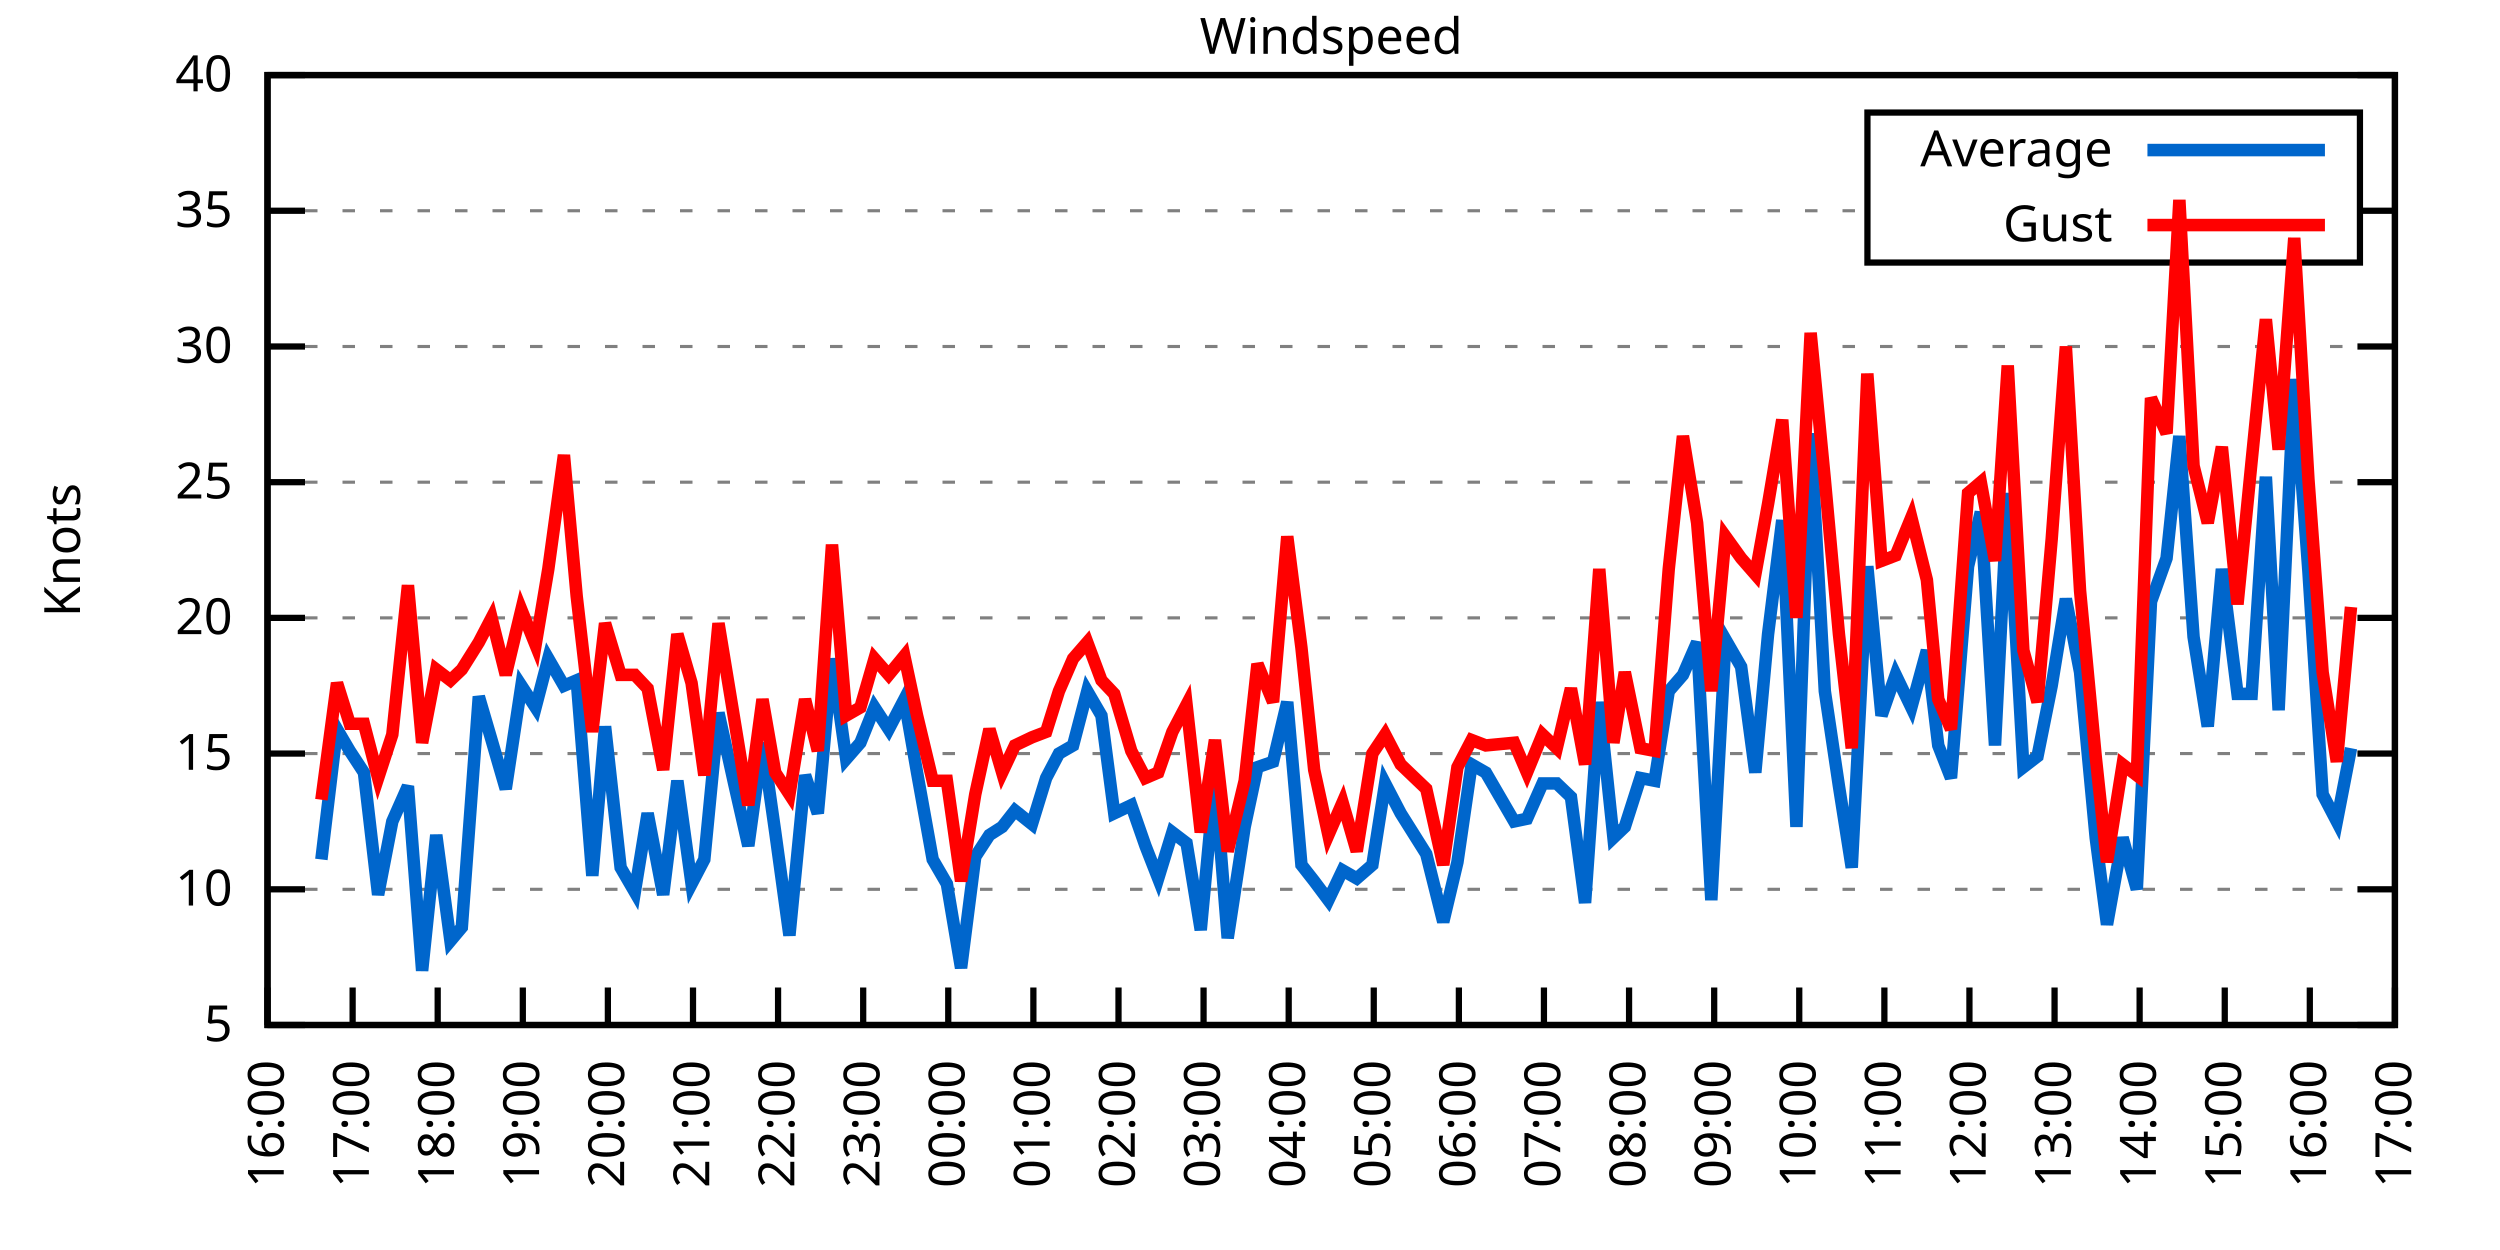
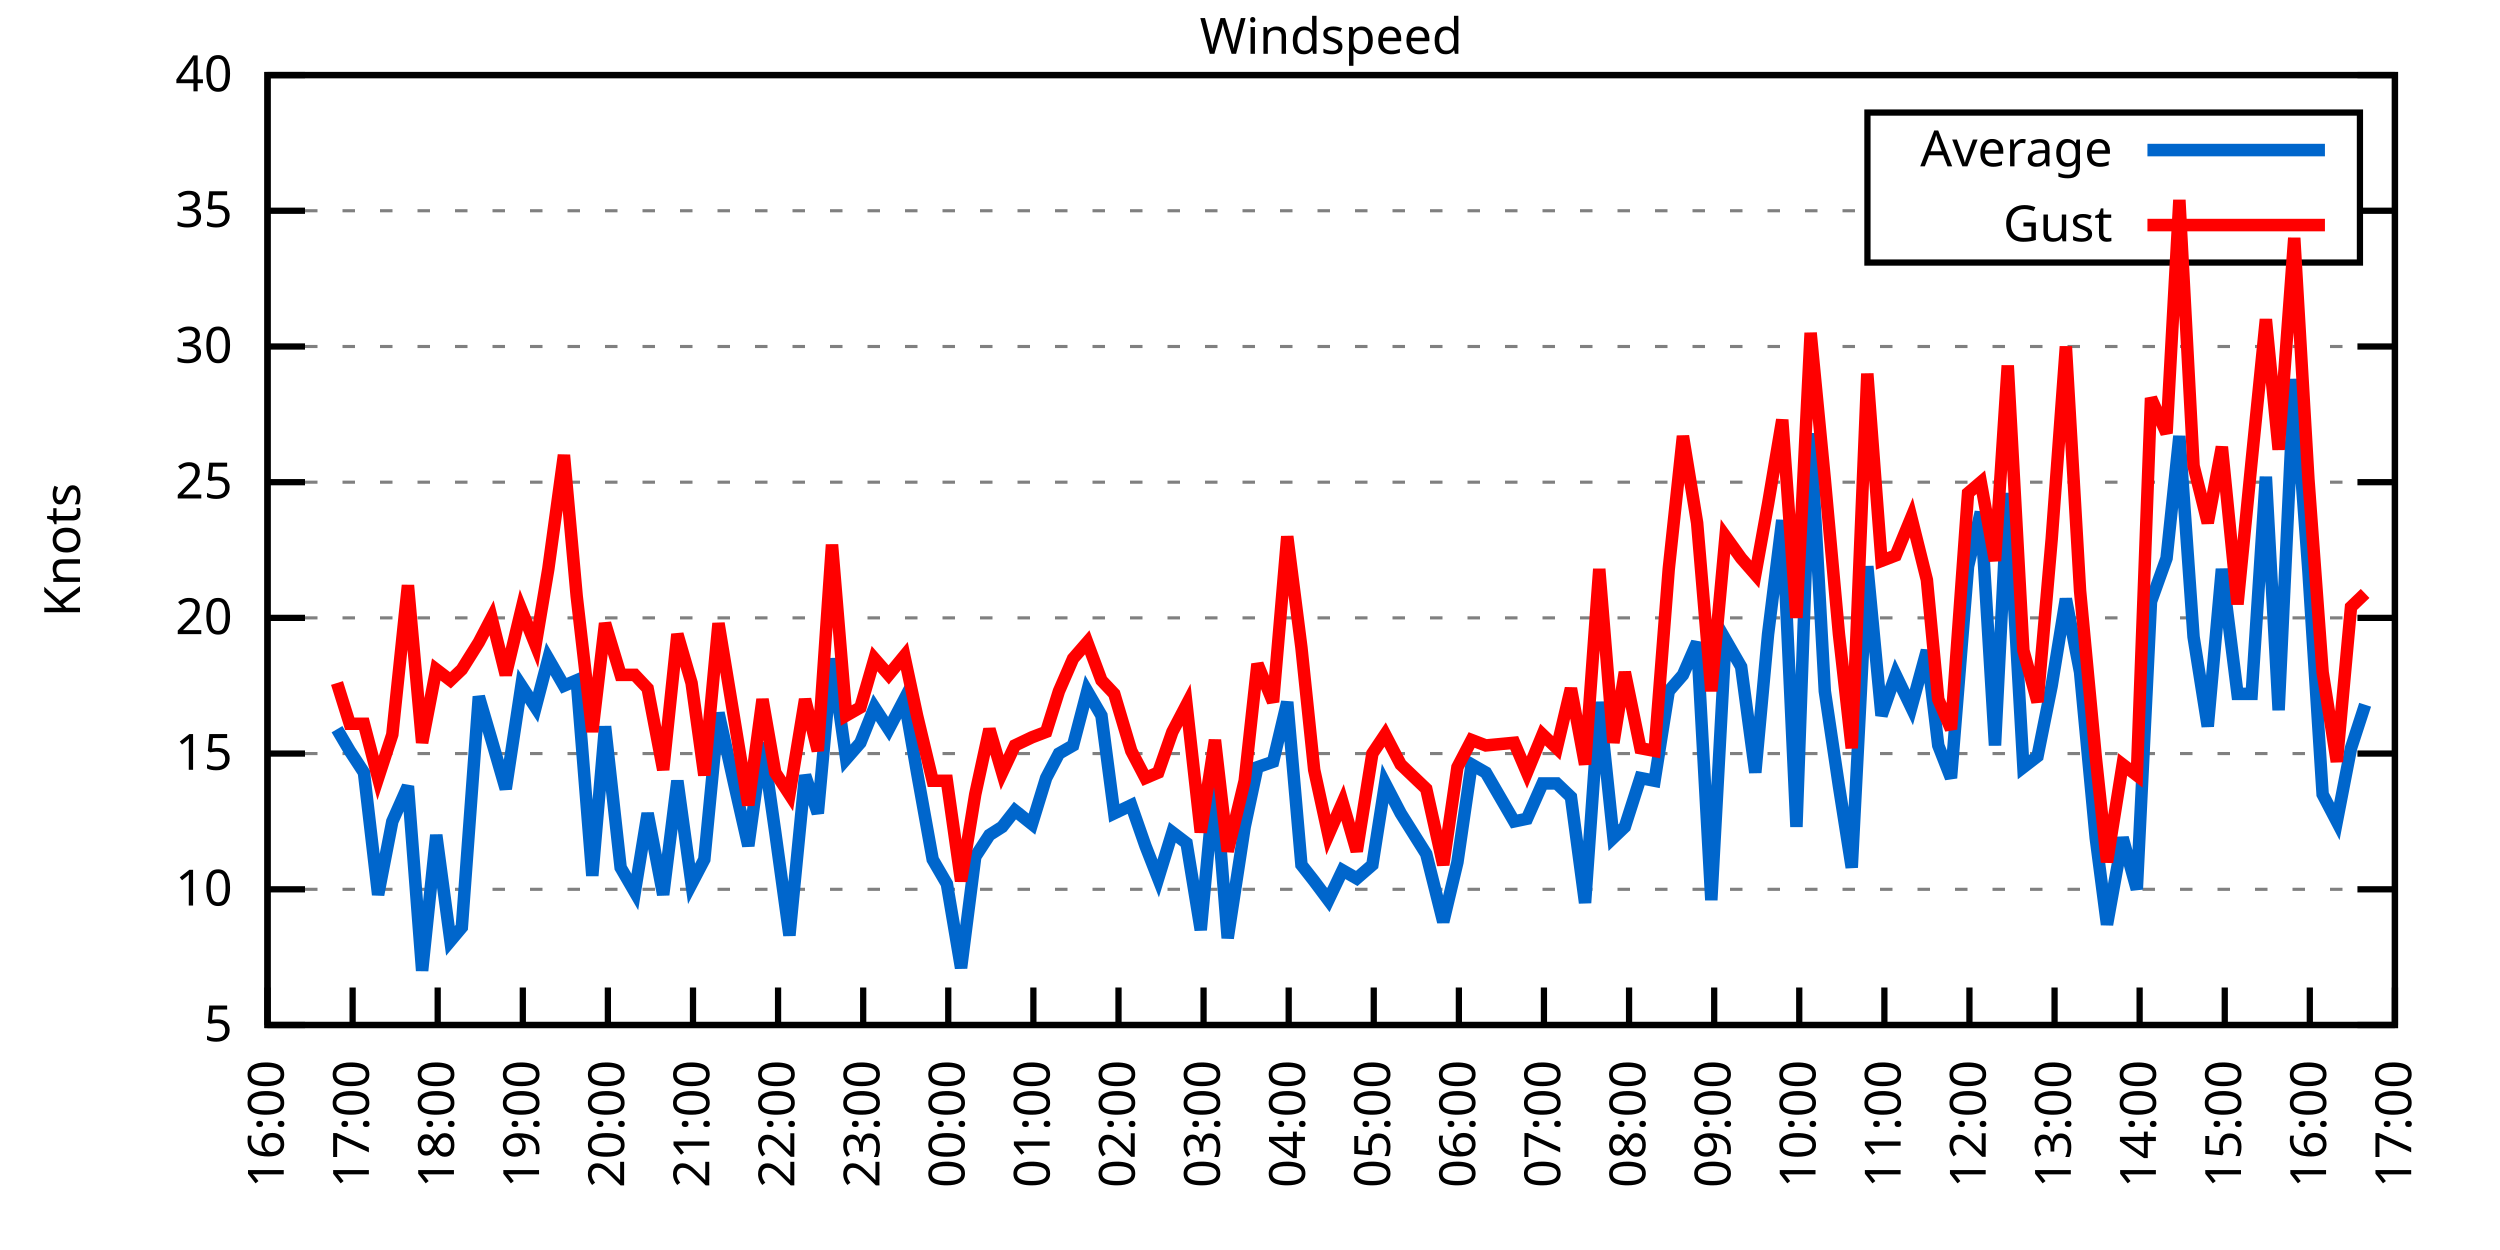
<svg xmlns="http://www.w3.org/2000/svg" xmlns:xlink="http://www.w3.org/1999/xlink" width="400" height="200" viewBox="0 0 400 200">
  <g id="gnuplot_canvas">
    <rect x="0" y="0" width="400" height="200" fill="none" />
    <defs>
      <circle id="gpDot" r="0.5" stroke-width="0.5" stroke="currentColor" />
      <path id="gpPt0" stroke-width="0.333" stroke="currentColor" d="M-1,0 h2 M0,-1 v2" />
      <path id="gpPt1" stroke-width="0.333" stroke="currentColor" d="M-1,-1 L1,1 M1,-1 L-1,1" />
      <path id="gpPt2" stroke-width="0.333" stroke="currentColor" d="M-1,0 L1,0 M0,-1 L0,1 M-1,-1 L1,1 M-1,1 L1,-1" />
      <rect id="gpPt3" stroke-width="0.333" stroke="currentColor" x="-1" y="-1" width="2" height="2" />
      <rect id="gpPt4" stroke-width="0.333" stroke="currentColor" fill="currentColor" x="-1" y="-1" width="2" height="2" />
      <circle id="gpPt5" stroke-width="0.333" stroke="currentColor" cx="0" cy="0" r="1" />
      <use xlink:href="#gpPt5" id="gpPt6" fill="currentColor" stroke="none" />
      <path id="gpPt7" stroke-width="0.333" stroke="currentColor" d="M0,-1.33 L-1.33,0.67 L1.33,0.67 z" />
      <use xlink:href="#gpPt7" id="gpPt8" fill="currentColor" stroke="none" />
      <use xlink:href="#gpPt7" id="gpPt9" stroke="currentColor" transform="rotate(180)" />
      <use xlink:href="#gpPt9" id="gpPt10" fill="currentColor" stroke="none" />
      <use xlink:href="#gpPt3" id="gpPt11" stroke="currentColor" transform="rotate(45)" />
      <use xlink:href="#gpPt11" id="gpPt12" fill="currentColor" stroke="none" />
      <path id="gpPt13" stroke-width="0.333" stroke="currentColor" d="M0,1.330 L1.265,0.411 L0.782,-1.067 L-0.782,-1.076 L-1.265,0.411 z" />
      <use xlink:href="#gpPt13" id="gpPt14" fill="currentColor" stroke="none" />
      <filter id="textbox" filterUnits="objectBoundingBox" x="0" y="0" height="1" width="1">
        <feFlood flood-color="white" flood-opacity="1" result="bgnd" />
        <feComposite in="SourceGraphic" in2="bgnd" operator="atop" />
      </filter>
      <filter id="greybox" filterUnits="objectBoundingBox" x="0" y="0" height="1" width="1">
        <feFlood flood-color="lightgrey" flood-opacity="1" result="grey" />
        <feComposite in="SourceGraphic" in2="grey" operator="atop" />
      </filter>
    </defs>
    <g fill="none" color="white" stroke="currentColor" stroke-width="1.00" stroke-linecap="butt" stroke-linejoin="miter">
</g>
    <g fill="none" color="black" stroke="currentColor" stroke-width="1.00" stroke-linecap="butt" stroke-linejoin="miter">
      <g stroke="none" shape-rendering="crispEdges">
        <polygon fill="rgb(255, 255, 255)" points="42.80,164.00 383.18,164.00 383.18,12.02 42.80,12.02 " />
      </g>
    </g>
    <g fill="none" color="black" stroke="currentColor" stroke-width="1.00" stroke-linecap="butt" stroke-linejoin="miter">
</g>
    <g fill="none" color="black" stroke="black" stroke-width="0.50" stroke-linecap="butt" stroke-linejoin="miter">
</g>
    <g fill="none" color="gray" stroke="currentColor" stroke-width="0.50" stroke-linecap="butt" stroke-linejoin="miter">
      <path stroke="gray" stroke-dasharray="2,4" class="gridline" d="M42.80,164.00 L383.19,164.00  " />
    </g>
    <g fill="none" color="gray" stroke="gray" stroke-width="1.00" stroke-linecap="butt" stroke-linejoin="miter">
</g>
    <g fill="none" color="black" stroke="currentColor" stroke-width="1.00" stroke-linecap="butt" stroke-linejoin="miter">
      <path stroke="black" d="M42.80,164.00 L48.80,164.00 M383.19,164.00 L377.19,164.00  " />
      <g transform="translate(37.20,166.60)" stroke="none" fill="black" font-family="Sans" font-size="8.00" text-anchor="end">
        <text>
          <tspan font-family="Sans"> 5</tspan>
        </text>
      </g>
    </g>
    <g fill="none" color="black" stroke="currentColor" stroke-width="1.00" stroke-linecap="butt" stroke-linejoin="miter">
</g>
    <g fill="none" color="black" stroke="black" stroke-width="0.50" stroke-linecap="butt" stroke-linejoin="miter">
</g>
    <g fill="none" color="gray" stroke="currentColor" stroke-width="0.50" stroke-linecap="butt" stroke-linejoin="miter">
      <path stroke="gray" stroke-dasharray="2,4" class="gridline" d="M42.80,142.29 L383.19,142.29  " />
    </g>
    <g fill="none" color="gray" stroke="gray" stroke-width="1.00" stroke-linecap="butt" stroke-linejoin="miter">
</g>
    <g fill="none" color="black" stroke="currentColor" stroke-width="1.00" stroke-linecap="butt" stroke-linejoin="miter">
      <path stroke="black" d="M42.80,142.29 L48.80,142.29 M383.19,142.29 L377.19,142.29  " />
      <g transform="translate(37.20,144.89)" stroke="none" fill="black" font-family="Sans" font-size="8.00" text-anchor="end">
        <text>
          <tspan font-family="Sans"> 10</tspan>
        </text>
      </g>
    </g>
    <g fill="none" color="black" stroke="currentColor" stroke-width="1.00" stroke-linecap="butt" stroke-linejoin="miter">
</g>
    <g fill="none" color="black" stroke="black" stroke-width="0.50" stroke-linecap="butt" stroke-linejoin="miter">
</g>
    <g fill="none" color="gray" stroke="currentColor" stroke-width="0.50" stroke-linecap="butt" stroke-linejoin="miter">
      <path stroke="gray" stroke-dasharray="2,4" class="gridline" d="M42.80,120.57 L383.19,120.57  " />
    </g>
    <g fill="none" color="gray" stroke="gray" stroke-width="1.00" stroke-linecap="butt" stroke-linejoin="miter">
</g>
    <g fill="none" color="black" stroke="currentColor" stroke-width="1.00" stroke-linecap="butt" stroke-linejoin="miter">
      <path stroke="black" d="M42.80,120.57 L48.80,120.57 M383.19,120.57 L377.19,120.57  " />
      <g transform="translate(37.20,123.17)" stroke="none" fill="black" font-family="Sans" font-size="8.00" text-anchor="end">
        <text>
          <tspan font-family="Sans"> 15</tspan>
        </text>
      </g>
    </g>
    <g fill="none" color="black" stroke="currentColor" stroke-width="1.00" stroke-linecap="butt" stroke-linejoin="miter">
</g>
    <g fill="none" color="black" stroke="black" stroke-width="0.50" stroke-linecap="butt" stroke-linejoin="miter">
</g>
    <g fill="none" color="gray" stroke="currentColor" stroke-width="0.50" stroke-linecap="butt" stroke-linejoin="miter">
      <path stroke="gray" stroke-dasharray="2,4" class="gridline" d="M42.80,98.86 L383.19,98.86  " />
    </g>
    <g fill="none" color="gray" stroke="gray" stroke-width="1.00" stroke-linecap="butt" stroke-linejoin="miter">
</g>
    <g fill="none" color="black" stroke="currentColor" stroke-width="1.00" stroke-linecap="butt" stroke-linejoin="miter">
      <path stroke="black" d="M42.80,98.86 L48.80,98.86 M383.19,98.86 L377.19,98.86  " />
      <g transform="translate(37.20,101.46)" stroke="none" fill="black" font-family="Sans" font-size="8.00" text-anchor="end">
        <text>
          <tspan font-family="Sans"> 20</tspan>
        </text>
      </g>
    </g>
    <g fill="none" color="black" stroke="currentColor" stroke-width="1.00" stroke-linecap="butt" stroke-linejoin="miter">
</g>
    <g fill="none" color="black" stroke="black" stroke-width="0.50" stroke-linecap="butt" stroke-linejoin="miter">
</g>
    <g fill="none" color="gray" stroke="currentColor" stroke-width="0.50" stroke-linecap="butt" stroke-linejoin="miter">
      <path stroke="gray" stroke-dasharray="2,4" class="gridline" d="M42.80,77.15 L383.19,77.15  " />
    </g>
    <g fill="none" color="gray" stroke="gray" stroke-width="1.00" stroke-linecap="butt" stroke-linejoin="miter">
</g>
    <g fill="none" color="black" stroke="currentColor" stroke-width="1.00" stroke-linecap="butt" stroke-linejoin="miter">
      <path stroke="black" d="M42.80,77.15 L48.80,77.15 M383.19,77.15 L377.19,77.15  " />
      <g transform="translate(37.20,79.75)" stroke="none" fill="black" font-family="Sans" font-size="8.00" text-anchor="end">
        <text>
          <tspan font-family="Sans"> 25</tspan>
        </text>
      </g>
    </g>
    <g fill="none" color="black" stroke="currentColor" stroke-width="1.00" stroke-linecap="butt" stroke-linejoin="miter">
</g>
    <g fill="none" color="black" stroke="black" stroke-width="0.50" stroke-linecap="butt" stroke-linejoin="miter">
</g>
    <g fill="none" color="gray" stroke="currentColor" stroke-width="0.50" stroke-linecap="butt" stroke-linejoin="miter">
      <path stroke="gray" stroke-dasharray="2,4" class="gridline" d="M42.80,55.44 L383.19,55.44  " />
    </g>
    <g fill="none" color="gray" stroke="gray" stroke-width="1.00" stroke-linecap="butt" stroke-linejoin="miter">
</g>
    <g fill="none" color="black" stroke="currentColor" stroke-width="1.00" stroke-linecap="butt" stroke-linejoin="miter">
      <path stroke="black" d="M42.80,55.44 L48.80,55.44 M383.19,55.44 L377.19,55.44  " />
      <g transform="translate(37.20,58.04)" stroke="none" fill="black" font-family="Sans" font-size="8.00" text-anchor="end">
        <text>
          <tspan font-family="Sans"> 30</tspan>
        </text>
      </g>
    </g>
    <g fill="none" color="black" stroke="currentColor" stroke-width="1.00" stroke-linecap="butt" stroke-linejoin="miter">
</g>
    <g fill="none" color="black" stroke="black" stroke-width="0.50" stroke-linecap="butt" stroke-linejoin="miter">
</g>
    <g fill="none" color="gray" stroke="currentColor" stroke-width="0.50" stroke-linecap="butt" stroke-linejoin="miter">
      <path stroke="gray" stroke-dasharray="2,4" class="gridline" d="M42.80,33.72 L298.79,33.72 M377.59,33.72 L383.19,33.72  " />
    </g>
    <g fill="none" color="gray" stroke="gray" stroke-width="1.00" stroke-linecap="butt" stroke-linejoin="miter">
</g>
    <g fill="none" color="black" stroke="currentColor" stroke-width="1.00" stroke-linecap="butt" stroke-linejoin="miter">
      <path stroke="black" d="M42.80,33.72 L48.80,33.72 M383.19,33.72 L377.19,33.72  " />
      <g transform="translate(37.20,36.32)" stroke="none" fill="black" font-family="Sans" font-size="8.00" text-anchor="end">
        <text>
          <tspan font-family="Sans"> 35</tspan>
        </text>
      </g>
    </g>
    <g fill="none" color="black" stroke="currentColor" stroke-width="1.00" stroke-linecap="butt" stroke-linejoin="miter">
</g>
    <g fill="none" color="black" stroke="black" stroke-width="0.50" stroke-linecap="butt" stroke-linejoin="miter">
</g>
    <g fill="none" color="gray" stroke="currentColor" stroke-width="0.50" stroke-linecap="butt" stroke-linejoin="miter">
      <path stroke="gray" stroke-dasharray="2,4" class="gridline" d="M42.80,12.01 L383.19,12.01  " />
    </g>
    <g fill="none" color="gray" stroke="gray" stroke-width="1.00" stroke-linecap="butt" stroke-linejoin="miter">
</g>
    <g fill="none" color="black" stroke="currentColor" stroke-width="1.00" stroke-linecap="butt" stroke-linejoin="miter">
      <path stroke="black" d="M42.80,12.01 L48.80,12.01 M383.19,12.01 L377.19,12.01  " />
      <g transform="translate(37.20,14.61)" stroke="none" fill="black" font-family="Sans" font-size="8.00" text-anchor="end">
        <text>
          <tspan font-family="Sans"> 40</tspan>
        </text>
      </g>
    </g>
    <g fill="none" color="black" stroke="currentColor" stroke-width="1.00" stroke-linecap="butt" stroke-linejoin="miter">
      <path stroke="black" d="M42.80,164.00 L42.80,158.00  " />
      <g transform="translate(45.40,169.60) rotate(270.00)" stroke="none" fill="black" font-family="Sans" font-size="8.00" text-anchor="end">
        <text>
          <tspan font-family="Sans">16:00</tspan>
        </text>
      </g>
    </g>
    <g fill="none" color="black" stroke="currentColor" stroke-width="1.00" stroke-linecap="butt" stroke-linejoin="miter">
      <path stroke="black" d="M56.42,164.00 L56.42,158.00  " />
      <g transform="translate(59.02,169.60) rotate(270.00)" stroke="none" fill="black" font-family="Sans" font-size="8.00" text-anchor="end">
        <text>
          <tspan font-family="Sans">17:00</tspan>
        </text>
      </g>
    </g>
    <g fill="none" color="black" stroke="currentColor" stroke-width="1.00" stroke-linecap="butt" stroke-linejoin="miter">
      <path stroke="black" d="M70.03,164.00 L70.03,158.00  " />
      <g transform="translate(72.63,169.60) rotate(270.00)" stroke="none" fill="black" font-family="Sans" font-size="8.00" text-anchor="end">
        <text>
          <tspan font-family="Sans">18:00</tspan>
        </text>
      </g>
    </g>
    <g fill="none" color="black" stroke="currentColor" stroke-width="1.00" stroke-linecap="butt" stroke-linejoin="miter">
      <path stroke="black" d="M83.65,164.00 L83.65,158.00  " />
      <g transform="translate(86.25,169.60) rotate(270.00)" stroke="none" fill="black" font-family="Sans" font-size="8.00" text-anchor="end">
        <text>
          <tspan font-family="Sans">19:00</tspan>
        </text>
      </g>
    </g>
    <g fill="none" color="black" stroke="currentColor" stroke-width="1.00" stroke-linecap="butt" stroke-linejoin="miter">
      <path stroke="black" d="M97.26,164.00 L97.26,158.00  " />
      <g transform="translate(99.86,169.60) rotate(270.00)" stroke="none" fill="black" font-family="Sans" font-size="8.00" text-anchor="end">
        <text>
          <tspan font-family="Sans">20:00</tspan>
        </text>
      </g>
    </g>
    <g fill="none" color="black" stroke="currentColor" stroke-width="1.00" stroke-linecap="butt" stroke-linejoin="miter">
      <path stroke="black" d="M110.88,164.00 L110.88,158.00  " />
      <g transform="translate(113.48,169.60) rotate(270.00)" stroke="none" fill="black" font-family="Sans" font-size="8.00" text-anchor="end">
        <text>
          <tspan font-family="Sans">21:00</tspan>
        </text>
      </g>
    </g>
    <g fill="none" color="black" stroke="currentColor" stroke-width="1.00" stroke-linecap="butt" stroke-linejoin="miter">
      <path stroke="black" d="M124.49,164.00 L124.49,158.00  " />
      <g transform="translate(127.09,169.60) rotate(270.00)" stroke="none" fill="black" font-family="Sans" font-size="8.00" text-anchor="end">
        <text>
          <tspan font-family="Sans">22:00</tspan>
        </text>
      </g>
    </g>
    <g fill="none" color="black" stroke="currentColor" stroke-width="1.00" stroke-linecap="butt" stroke-linejoin="miter">
      <path stroke="black" d="M138.11,164.00 L138.11,158.00  " />
      <g transform="translate(140.71,169.60) rotate(270.00)" stroke="none" fill="black" font-family="Sans" font-size="8.00" text-anchor="end">
        <text>
          <tspan font-family="Sans">23:00</tspan>
        </text>
      </g>
    </g>
    <g fill="none" color="black" stroke="currentColor" stroke-width="1.00" stroke-linecap="butt" stroke-linejoin="miter">
      <path stroke="black" d="M151.72,164.00 L151.72,158.00  " />
      <g transform="translate(154.32,169.60) rotate(270.00)" stroke="none" fill="black" font-family="Sans" font-size="8.00" text-anchor="end">
        <text>
          <tspan font-family="Sans">00:00</tspan>
        </text>
      </g>
    </g>
    <g fill="none" color="black" stroke="currentColor" stroke-width="1.00" stroke-linecap="butt" stroke-linejoin="miter">
      <path stroke="black" d="M165.34,164.00 L165.34,158.00  " />
      <g transform="translate(167.94,169.60) rotate(270.00)" stroke="none" fill="black" font-family="Sans" font-size="8.00" text-anchor="end">
        <text>
          <tspan font-family="Sans">01:00</tspan>
        </text>
      </g>
    </g>
    <g fill="none" color="black" stroke="currentColor" stroke-width="1.00" stroke-linecap="butt" stroke-linejoin="miter">
      <path stroke="black" d="M178.96,164.00 L178.96,158.00  " />
      <g transform="translate(181.56,169.60) rotate(270.00)" stroke="none" fill="black" font-family="Sans" font-size="8.00" text-anchor="end">
        <text>
          <tspan font-family="Sans">02:00</tspan>
        </text>
      </g>
    </g>
    <g fill="none" color="black" stroke="currentColor" stroke-width="1.00" stroke-linecap="butt" stroke-linejoin="miter">
      <path stroke="black" d="M192.57,164.00 L192.57,158.00  " />
      <g transform="translate(195.17,169.60) rotate(270.00)" stroke="none" fill="black" font-family="Sans" font-size="8.00" text-anchor="end">
        <text>
          <tspan font-family="Sans">03:00</tspan>
        </text>
      </g>
    </g>
    <g fill="none" color="black" stroke="currentColor" stroke-width="1.00" stroke-linecap="butt" stroke-linejoin="miter">
      <path stroke="black" d="M206.19,164.00 L206.19,158.00  " />
      <g transform="translate(208.79,169.60) rotate(270.00)" stroke="none" fill="black" font-family="Sans" font-size="8.00" text-anchor="end">
        <text>
          <tspan font-family="Sans">04:00</tspan>
        </text>
      </g>
    </g>
    <g fill="none" color="black" stroke="currentColor" stroke-width="1.00" stroke-linecap="butt" stroke-linejoin="miter">
      <path stroke="black" d="M219.80,164.00 L219.80,158.00  " />
      <g transform="translate(222.40,169.60) rotate(270.00)" stroke="none" fill="black" font-family="Sans" font-size="8.00" text-anchor="end">
        <text>
          <tspan font-family="Sans">05:00</tspan>
        </text>
      </g>
    </g>
    <g fill="none" color="black" stroke="currentColor" stroke-width="1.00" stroke-linecap="butt" stroke-linejoin="miter">
      <path stroke="black" d="M233.42,164.00 L233.42,158.00  " />
      <g transform="translate(236.02,169.60) rotate(270.00)" stroke="none" fill="black" font-family="Sans" font-size="8.00" text-anchor="end">
        <text>
          <tspan font-family="Sans">06:00</tspan>
        </text>
      </g>
    </g>
    <g fill="none" color="black" stroke="currentColor" stroke-width="1.00" stroke-linecap="butt" stroke-linejoin="miter">
      <path stroke="black" d="M247.03,164.00 L247.03,158.00  " />
      <g transform="translate(249.63,169.60) rotate(270.00)" stroke="none" fill="black" font-family="Sans" font-size="8.00" text-anchor="end">
        <text>
          <tspan font-family="Sans">07:00</tspan>
        </text>
      </g>
    </g>
    <g fill="none" color="black" stroke="currentColor" stroke-width="1.00" stroke-linecap="butt" stroke-linejoin="miter">
      <path stroke="black" d="M260.65,164.00 L260.65,158.00  " />
      <g transform="translate(263.25,169.60) rotate(270.00)" stroke="none" fill="black" font-family="Sans" font-size="8.00" text-anchor="end">
        <text>
          <tspan font-family="Sans">08:00</tspan>
        </text>
      </g>
    </g>
    <g fill="none" color="black" stroke="currentColor" stroke-width="1.00" stroke-linecap="butt" stroke-linejoin="miter">
      <path stroke="black" d="M274.27,164.00 L274.27,158.00  " />
      <g transform="translate(276.87,169.60) rotate(270.00)" stroke="none" fill="black" font-family="Sans" font-size="8.00" text-anchor="end">
        <text>
          <tspan font-family="Sans">09:00</tspan>
        </text>
      </g>
    </g>
    <g fill="none" color="black" stroke="currentColor" stroke-width="1.00" stroke-linecap="butt" stroke-linejoin="miter">
      <path stroke="black" d="M287.88,164.00 L287.88,158.00  " />
      <g transform="translate(290.48,169.60) rotate(270.00)" stroke="none" fill="black" font-family="Sans" font-size="8.00" text-anchor="end">
        <text>
          <tspan font-family="Sans">10:00</tspan>
        </text>
      </g>
    </g>
    <g fill="none" color="black" stroke="currentColor" stroke-width="1.00" stroke-linecap="butt" stroke-linejoin="miter">
      <path stroke="black" d="M301.50,164.00 L301.50,158.00  " />
      <g transform="translate(304.10,169.60) rotate(270.00)" stroke="none" fill="black" font-family="Sans" font-size="8.00" text-anchor="end">
        <text>
          <tspan font-family="Sans">11:00</tspan>
        </text>
      </g>
    </g>
    <g fill="none" color="black" stroke="currentColor" stroke-width="1.00" stroke-linecap="butt" stroke-linejoin="miter">
      <path stroke="black" d="M315.11,164.00 L315.11,158.00  " />
      <g transform="translate(317.71,169.60) rotate(270.00)" stroke="none" fill="black" font-family="Sans" font-size="8.00" text-anchor="end">
        <text>
          <tspan font-family="Sans">12:00</tspan>
        </text>
      </g>
    </g>
    <g fill="none" color="black" stroke="currentColor" stroke-width="1.00" stroke-linecap="butt" stroke-linejoin="miter">
      <path stroke="black" d="M328.73,164.00 L328.73,158.00  " />
      <g transform="translate(331.33,169.60) rotate(270.00)" stroke="none" fill="black" font-family="Sans" font-size="8.00" text-anchor="end">
        <text>
          <tspan font-family="Sans">13:00</tspan>
        </text>
      </g>
    </g>
    <g fill="none" color="black" stroke="currentColor" stroke-width="1.00" stroke-linecap="butt" stroke-linejoin="miter">
      <path stroke="black" d="M342.34,164.00 L342.34,158.00  " />
      <g transform="translate(344.94,169.60) rotate(270.00)" stroke="none" fill="black" font-family="Sans" font-size="8.00" text-anchor="end">
        <text>
          <tspan font-family="Sans">14:00</tspan>
        </text>
      </g>
    </g>
    <g fill="none" color="black" stroke="currentColor" stroke-width="1.00" stroke-linecap="butt" stroke-linejoin="miter">
      <path stroke="black" d="M355.96,164.00 L355.96,158.00  " />
      <g transform="translate(358.56,169.60) rotate(270.00)" stroke="none" fill="black" font-family="Sans" font-size="8.00" text-anchor="end">
        <text>
          <tspan font-family="Sans">15:00</tspan>
        </text>
      </g>
    </g>
    <g fill="none" color="black" stroke="currentColor" stroke-width="1.00" stroke-linecap="butt" stroke-linejoin="miter">
      <path stroke="black" d="M369.57,164.00 L369.57,158.00  " />
      <g transform="translate(372.17,169.60) rotate(270.00)" stroke="none" fill="black" font-family="Sans" font-size="8.00" text-anchor="end">
        <text>
          <tspan font-family="Sans">16:00</tspan>
        </text>
      </g>
    </g>
    <g fill="none" color="black" stroke="currentColor" stroke-width="1.00" stroke-linecap="butt" stroke-linejoin="miter">
      <path stroke="black" d="M383.19,164.00 L383.19,158.00  " />
      <g transform="translate(385.79,169.60) rotate(270.00)" stroke="none" fill="black" font-family="Sans" font-size="8.00" text-anchor="end">
        <text>
          <tspan font-family="Sans">17:00</tspan>
        </text>
      </g>
    </g>
    <g fill="none" color="black" stroke="currentColor" stroke-width="1.00" stroke-linecap="butt" stroke-linejoin="miter">
</g>
    <g fill="none" color="black" stroke="currentColor" stroke-width="1.00" stroke-linecap="butt" stroke-linejoin="miter">
      <path stroke="black" d="M42.80,12.01 L42.80,164.00 L383.19,164.00 L383.19,12.01 L42.80,12.01 Z  " />
    </g>
    <g fill="none" color="black" stroke="currentColor" stroke-width="1.00" stroke-linecap="butt" stroke-linejoin="miter">
</g>
    <g fill="none" color="black" stroke="currentColor" stroke-width="1.00" stroke-linecap="butt" stroke-linejoin="miter">
      <path stroke="black" d="M298.79,42.01 L298.79,18.01 L377.59,18.01 L377.59,42.01 L298.79,42.01 Z  " />
    </g>
    <g id="Windspeed_plot_1">
      <g fill="none" color="white" stroke="black" stroke-width="2.00" stroke-linecap="butt" stroke-linejoin="miter">
</g>
      <g fill="none" color="black" stroke="currentColor" stroke-width="2.00" stroke-linecap="butt" stroke-linejoin="miter">
        <g transform="translate(337.99,26.61)" stroke="none" fill="black" font-family="Sans" font-size="8.00" text-anchor="end">
          <text>
            <tspan font-family="Sans">Average</tspan>
          </text>
        </g>
      </g>
      <g fill="none" color="black" stroke="currentColor" stroke-width="2.00" stroke-linecap="butt" stroke-linejoin="miter">
-         <path stroke="rgb(  0, 102, 204)" d="M343.59,24.01 L371.99,24.01 M51.42,137.51 L53.92,116.67 L55.96,120.14 L58.23,123.61 L60.50,143.16 L62.77,131.43   L65.27,125.79 L67.54,155.31 L69.80,133.60 L72.07,150.54 L73.89,148.37 L76.61,111.45 L78.65,118.40 L80.92,126.22   L83.42,109.72 L85.69,113.19 L87.73,105.38 L90.23,109.72 L92.27,108.85 L94.77,140.12 L96.81,116.23 L99.30,138.81   L101.57,142.72 L103.62,130.13 L106.11,143.16 L108.38,124.92 L110.65,141.42 L112.69,137.51 L114.96,114.06 L117.46,125.35   L119.73,135.34 L122.00,118.84 L124.04,133.17 L126.31,149.67 L128.81,124.05 L130.85,130.13 L133.12,105.38 L135.39,121.44   L137.66,118.84 L139.92,113.19 L142.19,116.67 L144.69,111.89 L146.73,123.61 L149.23,137.51 L151.50,141.42 L153.77,154.88   L156.04,137.08 L158.31,133.60 L160.35,132.30 L162.39,129.69 L165.11,131.86 L167.38,124.48 L169.43,120.57 L171.69,119.27   L173.96,110.59 L176.23,114.49 L178.28,130.13 L181.00,128.83 L183.27,135.34 L185.31,140.55 L187.58,133.17 L189.85,134.90   L192.12,148.80 L194.39,124.48 L196.43,150.10 L199.15,132.30 L201.19,122.75 L203.69,121.88 L205.96,112.32 L208.23,138.38   L210.27,140.98 L212.54,144.02 L214.81,139.25 L217.08,140.55 L219.58,138.38 L221.62,125.35 L224.11,130.13 L228.20,136.64   L230.92,147.50 L233.19,137.94 L235.46,122.31 L237.73,123.61 L242.27,131.43 L244.31,131.00 L246.81,125.35 L249.08,125.35   L251.35,127.52 L253.61,144.46 L255.88,112.32 L258.15,134.04 L259.97,132.30 L262.47,124.48 L264.73,124.92 L267.00,110.59   L269.27,107.98 L271.54,102.77 L273.81,144.02 L276.08,102.34 L278.58,106.68 L280.85,123.61 L282.89,101.47 L285.16,83.23   L287.43,132.30 L289.70,69.33 L291.97,110.59 L294.23,125.79 L296.28,138.81 L298.77,90.61 L301.04,114.49 L303.31,107.98   L305.81,113.19 L308.30,104.07 L310.12,119.27 L312.16,124.48 L314.89,90.61 L316.93,81.93 L319.20,119.27 L321.24,78.89   L323.74,122.75 L326.00,121.01 L328.27,109.72 L330.54,95.82 L332.81,107.55 L335.31,134.04 L337.12,147.93 L339.62,134.04   L341.89,142.29 L344.16,96.26 L346.65,89.31 L348.70,69.77 L350.97,101.90 L353.24,116.23 L355.50,91.04 L358.00,111.02   L360.27,111.02 L362.54,76.28 L364.58,113.63 L367.08,60.65 L369.35,91.48 L371.62,127.09 L373.89,131.43 L376.16,119.71    " />
+         <path stroke="rgb(  0, 102, 204)" d="M343.59,24.01 L371.99,24.01 M53.92,116.67 L55.96,120.14 L58.23,123.61 L60.50,143.16 L62.77,131.43 L65.27,125.79   L67.54,155.31 L69.80,133.60 L72.07,150.54 L73.89,148.37 L76.61,111.45 L78.65,118.40 L80.92,126.22 L83.42,109.72   L85.69,113.19 L87.73,105.38 L90.23,109.72 L92.27,108.85 L94.77,140.12 L96.81,116.23 L99.30,138.81 L101.57,142.72   L103.62,130.13 L106.11,143.16 L108.38,124.92 L110.65,141.42 L112.69,137.51 L114.96,114.06 L117.46,125.35 L119.73,135.34   L122.00,118.84 L124.04,133.17 L126.31,149.67 L128.81,124.05 L130.85,130.13 L133.12,105.38 L135.39,121.44 L137.66,118.84   L139.92,113.19 L142.19,116.67 L144.69,111.89 L146.73,123.61 L149.23,137.51 L151.50,141.42 L153.77,154.88 L156.04,137.08   L158.31,133.60 L160.35,132.30 L162.39,129.69 L165.11,131.86 L167.38,124.48 L169.43,120.57 L171.69,119.27 L173.96,110.59   L176.23,114.49 L178.28,130.13 L181.00,128.83 L183.27,135.34 L185.31,140.55 L187.58,133.17 L189.85,134.90 L192.12,148.80   L194.39,124.48 L196.43,150.10 L199.15,132.30 L201.19,122.75 L203.69,121.88 L205.96,112.32 L208.23,138.38 L210.27,140.98   L212.54,144.02 L214.81,139.25 L217.08,140.55 L219.58,138.38 L221.62,125.35 L224.11,130.13 L228.20,136.64 L230.92,147.50   L233.19,137.94 L235.46,122.31 L237.73,123.61 L242.27,131.43 L244.31,131.00 L246.81,125.35 L249.08,125.35 L251.35,127.52   L253.61,144.46 L255.88,112.32 L258.15,134.04 L259.97,132.30 L262.47,124.48 L264.73,124.92 L267.00,110.59 L269.27,107.98   L271.54,102.77 L273.81,144.02 L276.08,102.34 L278.58,106.68 L280.85,123.61 L282.89,101.47 L285.16,83.23 L287.43,132.30   L289.70,69.33 L291.97,110.59 L294.23,125.79 L296.28,138.81 L298.77,90.61 L301.04,114.49 L303.31,107.98 L305.81,113.19   L308.30,104.07 L310.12,119.27 L312.16,124.48 L314.89,90.61 L316.93,81.93 L319.20,119.27 L321.24,78.89 L323.74,122.75   L326.00,121.01 L328.27,109.72 L330.54,95.82 L332.81,107.55 L335.31,134.04 L337.12,147.93 L339.62,134.04 L341.89,142.29   L344.16,96.26 L346.65,89.31 L348.70,69.77 L350.97,101.90 L353.24,116.23 L355.50,91.04 L358.00,111.02 L360.27,111.02   L362.54,76.28 L364.58,113.63 L367.08,60.65 L369.35,91.48 L371.62,127.09 L373.89,131.43 L376.16,119.71 L378.42,112.76    " />
      </g>
    </g>
    <g id="Windspeed_plot_2">
      <g fill="none" color="black" stroke="currentColor" stroke-width="2.00" stroke-linecap="butt" stroke-linejoin="miter">
        <g transform="translate(337.99,38.61)" stroke="none" fill="black" font-family="Sans" font-size="8.00" text-anchor="end">
          <text>
            <tspan font-family="Sans">Gust</tspan>
          </text>
        </g>
      </g>
      <g fill="none" color="black" stroke="currentColor" stroke-width="2.00" stroke-linecap="butt" stroke-linejoin="miter">
-         <path stroke="rgb(255,   0,   0)" d="M343.59,36.01 L371.99,36.01 M51.42,127.96 L53.92,109.28 L55.96,115.80 L58.23,115.80 L60.50,124.48 L62.77,117.53   L65.27,93.65 L67.54,118.84 L69.80,107.11 L72.07,108.85 L73.89,107.11 L76.61,102.77 L78.65,98.86 L80.92,107.98   L83.42,97.56 L85.69,103.20 L87.73,91.04 L90.23,72.81 L92.27,95.39 L94.77,117.10 L96.81,99.73 L99.30,107.98   L101.57,107.98 L103.62,110.15 L106.11,123.18 L108.38,101.47 L110.65,109.28 L112.69,124.05 L114.96,99.73 L117.46,114.93   L119.73,128.83 L122.00,111.89 L124.04,123.61 L126.31,127.09 L128.81,111.89 L130.85,120.14 L133.12,87.14 L135.39,114.49   L137.66,113.19 L139.92,105.38 L142.19,107.98 L144.69,104.94 L146.73,114.49 L149.23,124.92 L151.50,124.92 L153.77,140.98   L156.04,127.09 L158.31,116.67 L160.35,123.61 L162.39,119.27 L165.11,117.97 L167.38,117.10 L169.43,110.59 L171.69,105.38   L173.96,102.77 L176.23,108.85 L178.28,111.02 L181.00,120.14 L183.27,124.48 L185.31,123.61 L187.58,117.10 L189.85,112.76   L192.12,133.17 L194.39,118.40 L196.43,136.21 L199.15,124.92 L201.19,106.24 L203.69,112.32 L205.96,85.83 L208.23,103.64   L210.27,123.18 L212.54,133.60 L214.81,128.39 L217.08,136.21 L219.58,120.57 L221.62,117.53 L224.11,122.31 L228.20,126.22   L230.92,138.38 L233.19,122.75 L235.46,118.40 L237.73,119.27 L242.27,118.84 L244.31,123.61 L246.81,117.53 L249.08,119.71   L251.35,110.15 L253.61,122.31 L255.88,91.04 L258.15,118.84 L259.97,107.55 L262.47,119.71 L264.73,120.14 L267.00,91.04   L269.27,69.77 L271.54,83.66 L273.81,110.59 L276.08,85.83 L278.58,89.31 L280.85,91.91 L282.89,80.62 L285.16,67.16   L287.43,98.86 L289.70,53.26 L291.97,76.71 L294.23,101.47 L296.28,119.71 L298.77,59.78 L301.04,89.74 L303.31,88.87   L305.81,82.79 L308.30,92.78 L310.12,111.89 L312.16,116.67 L314.89,78.89 L316.93,77.15 L319.20,89.74 L321.24,58.48   L323.74,104.07 L326.00,112.32 L328.27,86.27 L330.54,55.44 L332.81,94.52 L335.31,121.01 L337.12,137.94 L339.62,122.31   L341.89,124.05 L344.16,63.69 L346.65,69.33 L348.70,31.99 L350.97,74.54 L353.24,83.66 L355.50,71.50 L358.00,96.69   L360.27,73.67 L362.54,51.09 L364.58,71.94 L367.08,38.07 L369.35,76.71 L371.62,107.55 L373.89,121.88 L376.16,97.12    " />
+         <path stroke="rgb(255,   0,   0)" d="M343.59,36.01 L371.99,36.01 M53.92,109.28 L55.96,115.80 L58.23,115.80 L60.50,124.48 L62.77,117.53 L65.27,93.65   L67.54,118.84 L69.80,107.11 L72.07,108.85 L73.89,107.11 L76.61,102.77 L78.65,98.86 L80.92,107.98 L83.42,97.56   L85.69,103.20 L87.73,91.04 L90.23,72.81 L92.27,95.39 L94.77,117.10 L96.81,99.73 L99.30,107.98 L101.57,107.98   L103.62,110.15 L106.11,123.18 L108.38,101.47 L110.65,109.28 L112.69,124.05 L114.96,99.73 L117.46,114.93 L119.73,128.83   L122.00,111.89 L124.04,123.61 L126.31,127.09 L128.81,111.89 L130.85,120.14 L133.12,87.14 L135.39,114.49 L137.66,113.19   L139.92,105.38 L142.19,107.98 L144.69,104.94 L146.73,114.49 L149.23,124.92 L151.50,124.92 L153.77,140.98 L156.04,127.09   L158.31,116.67 L160.35,123.61 L162.39,119.27 L165.11,117.97 L167.38,117.10 L169.43,110.59 L171.69,105.38 L173.96,102.77   L176.23,108.85 L178.28,111.02 L181.00,120.14 L183.27,124.48 L185.31,123.61 L187.58,117.10 L189.85,112.76 L192.12,133.17   L194.39,118.40 L196.43,136.21 L199.15,124.92 L201.19,106.24 L203.69,112.32 L205.96,85.83 L208.23,103.64 L210.27,123.18   L212.54,133.60 L214.81,128.39 L217.08,136.21 L219.58,120.57 L221.62,117.53 L224.11,122.31 L228.20,126.22 L230.92,138.38   L233.19,122.75 L235.46,118.40 L237.73,119.27 L242.27,118.84 L244.31,123.61 L246.81,117.53 L249.08,119.71 L251.35,110.15   L253.61,122.31 L255.88,91.04 L258.15,118.84 L259.97,107.55 L262.47,119.71 L264.73,120.14 L267.00,91.04 L269.27,69.77   L271.54,83.66 L273.81,110.59 L276.08,85.83 L278.58,89.31 L280.85,91.91 L282.89,80.62 L285.16,67.16 L287.43,98.86   L289.70,53.26 L291.97,76.71 L294.23,101.47 L296.28,119.71 L298.77,59.78 L301.04,89.74 L303.31,88.87 L305.81,82.79   L308.30,92.78 L310.12,111.89 L312.16,116.67 L314.89,78.89 L316.93,77.15 L319.20,89.74 L321.24,58.48 L323.74,104.07   L326.00,112.32 L328.27,86.27 L330.54,55.44 L332.81,94.52 L335.31,121.01 L337.12,137.94 L339.62,122.31 L341.89,124.05   L344.16,63.69 L346.65,69.33 L348.70,31.99 L350.97,74.54 L353.24,83.66 L355.50,71.50 L358.00,96.69 L360.27,73.67   L362.54,51.09 L364.58,71.94 L367.08,38.07 L369.35,76.71 L371.62,107.55 L373.89,121.88 L376.16,97.12 L378.42,94.95    " />
      </g>
    </g>
    <g fill="none" color="black" stroke="currentColor" stroke-width="2.00" stroke-linecap="butt" stroke-linejoin="miter">
</g>
    <g fill="none" color="black" stroke="black" stroke-width="1.00" stroke-linecap="butt" stroke-linejoin="miter">
</g>
    <g fill="none" color="black" stroke="currentColor" stroke-width="1.00" stroke-linecap="butt" stroke-linejoin="miter">
      <path stroke="black" d="M42.80,12.01 L42.80,164.00 L383.19,164.00 L383.19,12.01 L42.80,12.01 Z  " />
      <g transform="translate(12.80,88.01) rotate(270.00)" stroke="none" fill="black" font-family="Sans" font-size="8.00" text-anchor="middle">
        <text>
          <tspan font-family="Sans">Knots</tspan>
        </text>
      </g>
    </g>
    <g fill="none" color="black" stroke="currentColor" stroke-width="1.00" stroke-linecap="butt" stroke-linejoin="miter">
</g>
    <g fill="none" color="black" stroke="currentColor" stroke-width="1.00" stroke-linecap="butt" stroke-linejoin="miter">
      <g transform="translate(212.99,8.61)" stroke="none" fill="black" font-family="Sans" font-size="8.00" text-anchor="middle">
        <text>
          <tspan font-family="Sans">Windspeed</tspan>
        </text>
      </g>
    </g>
    <g fill="none" color="black" stroke="currentColor" stroke-width="1.00" stroke-linecap="butt" stroke-linejoin="miter">
</g>
  </g>
</svg>
